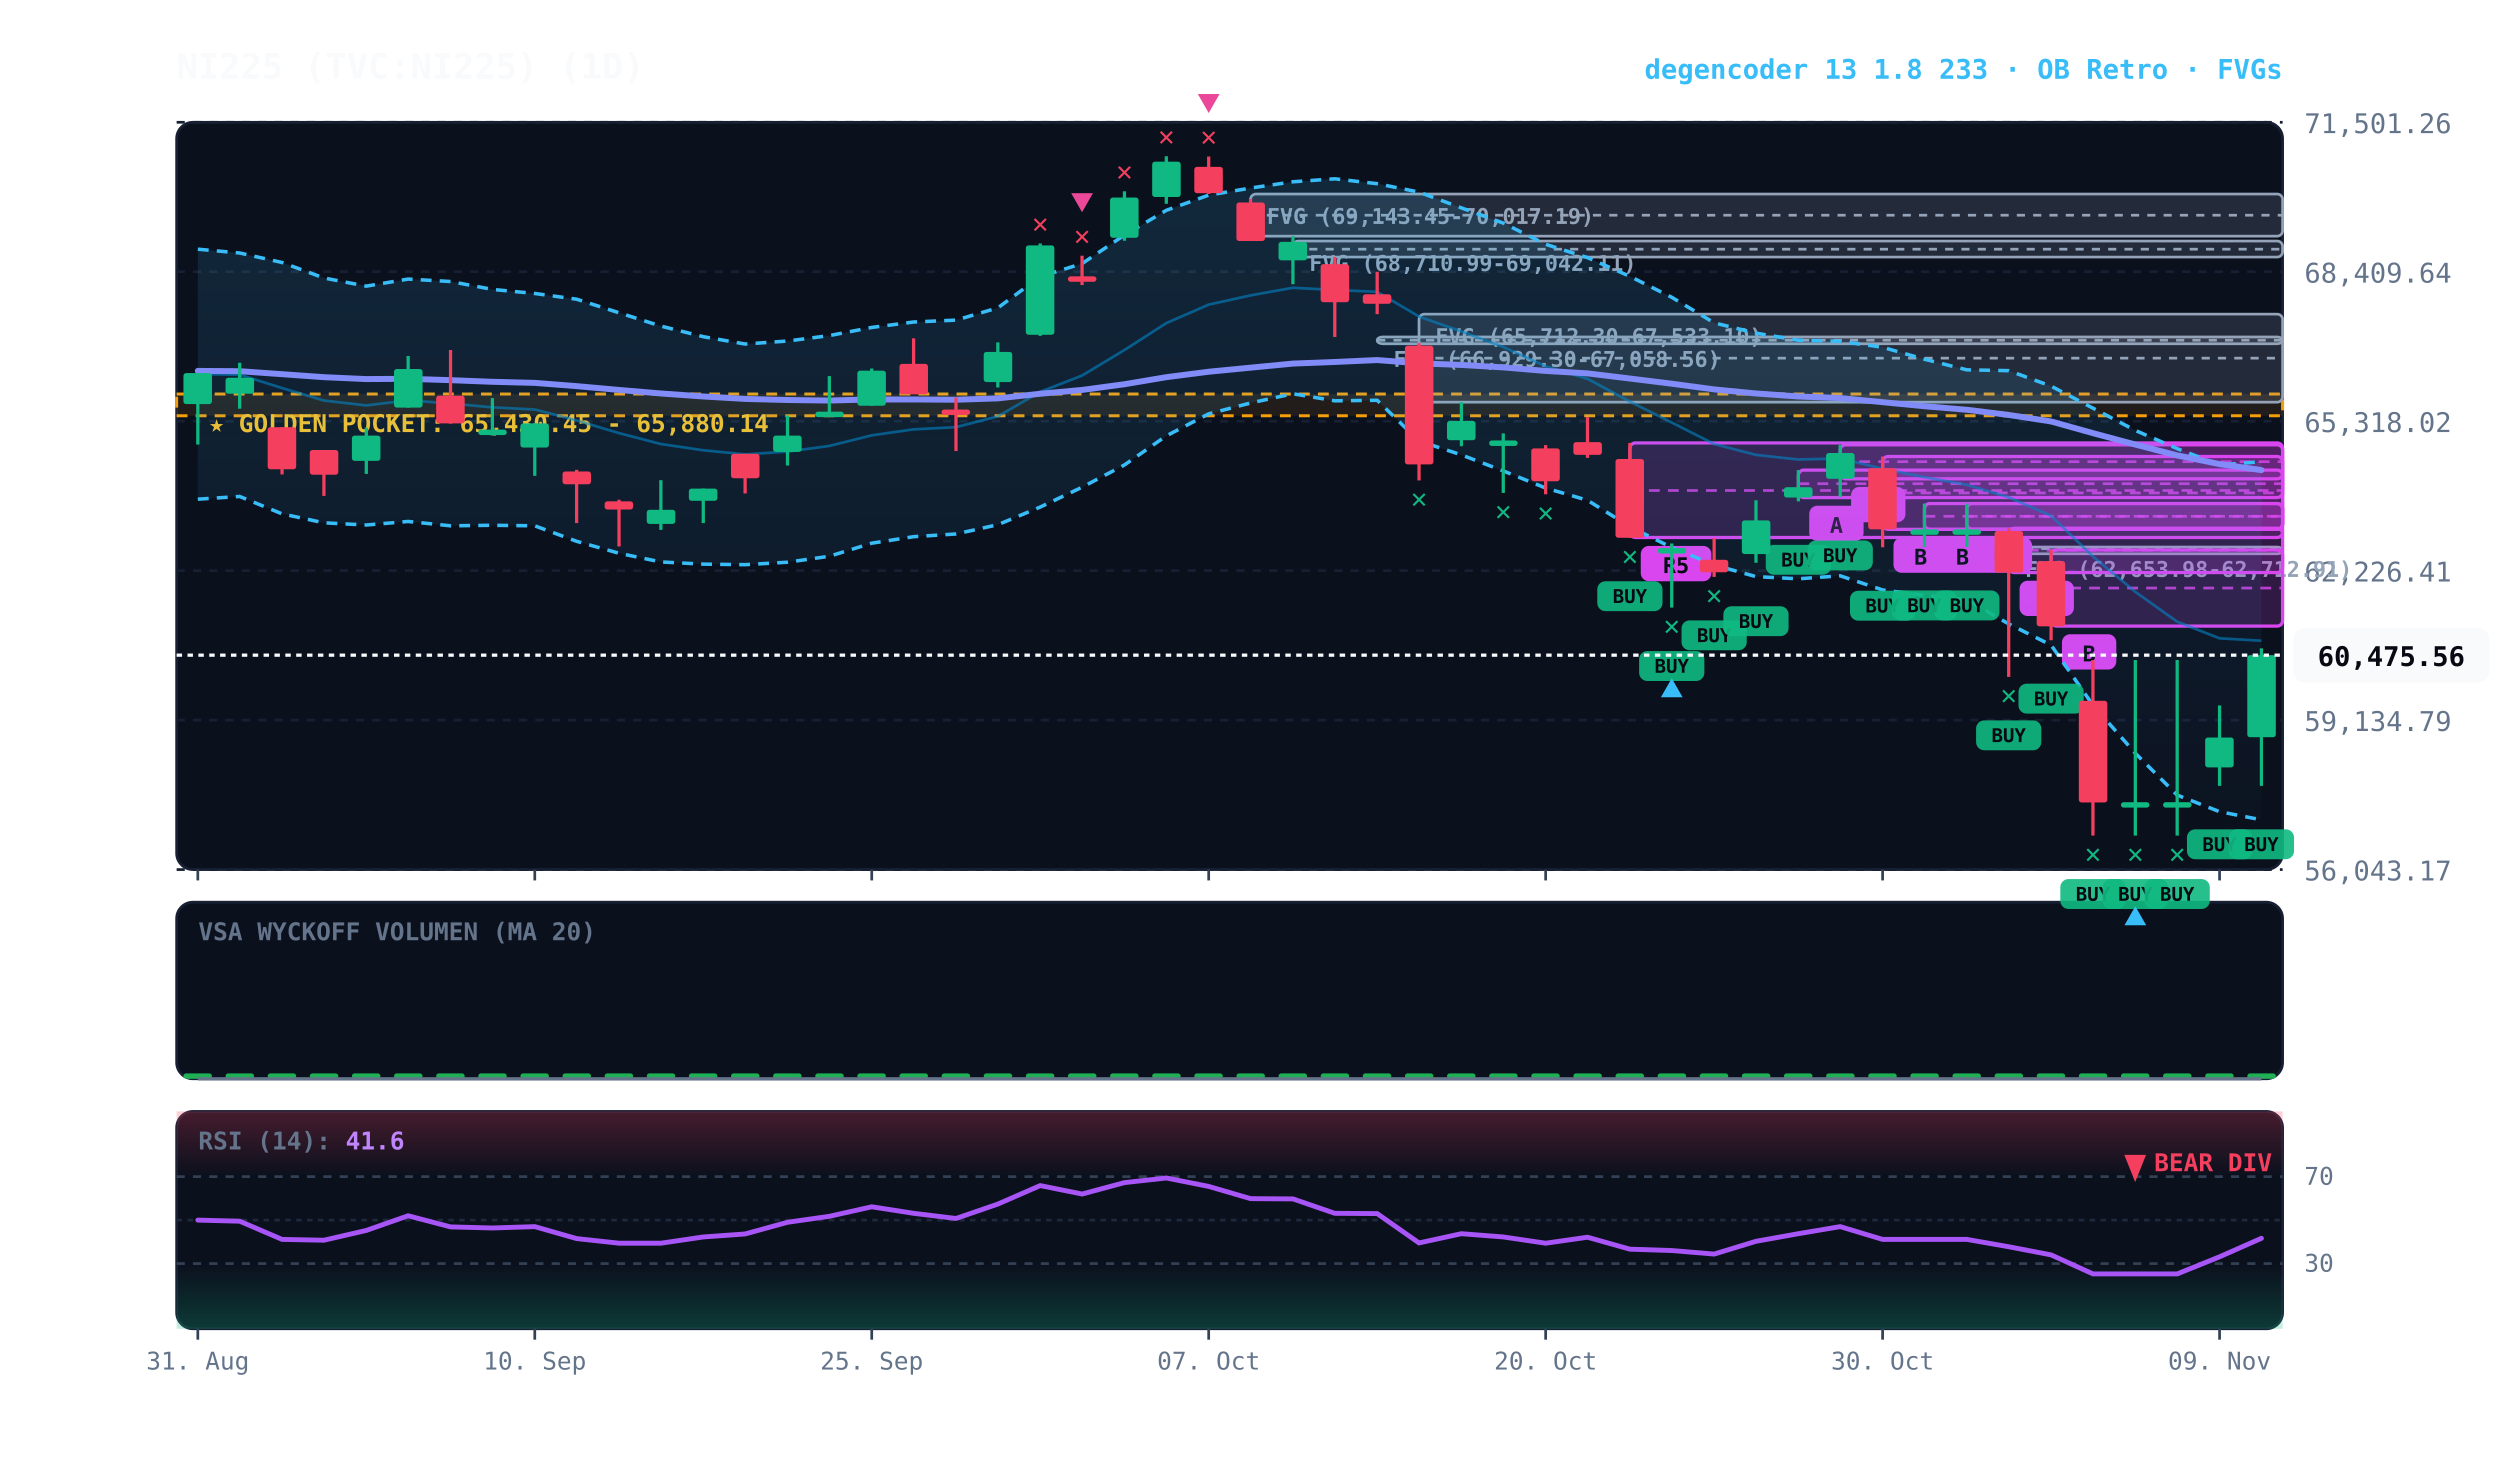
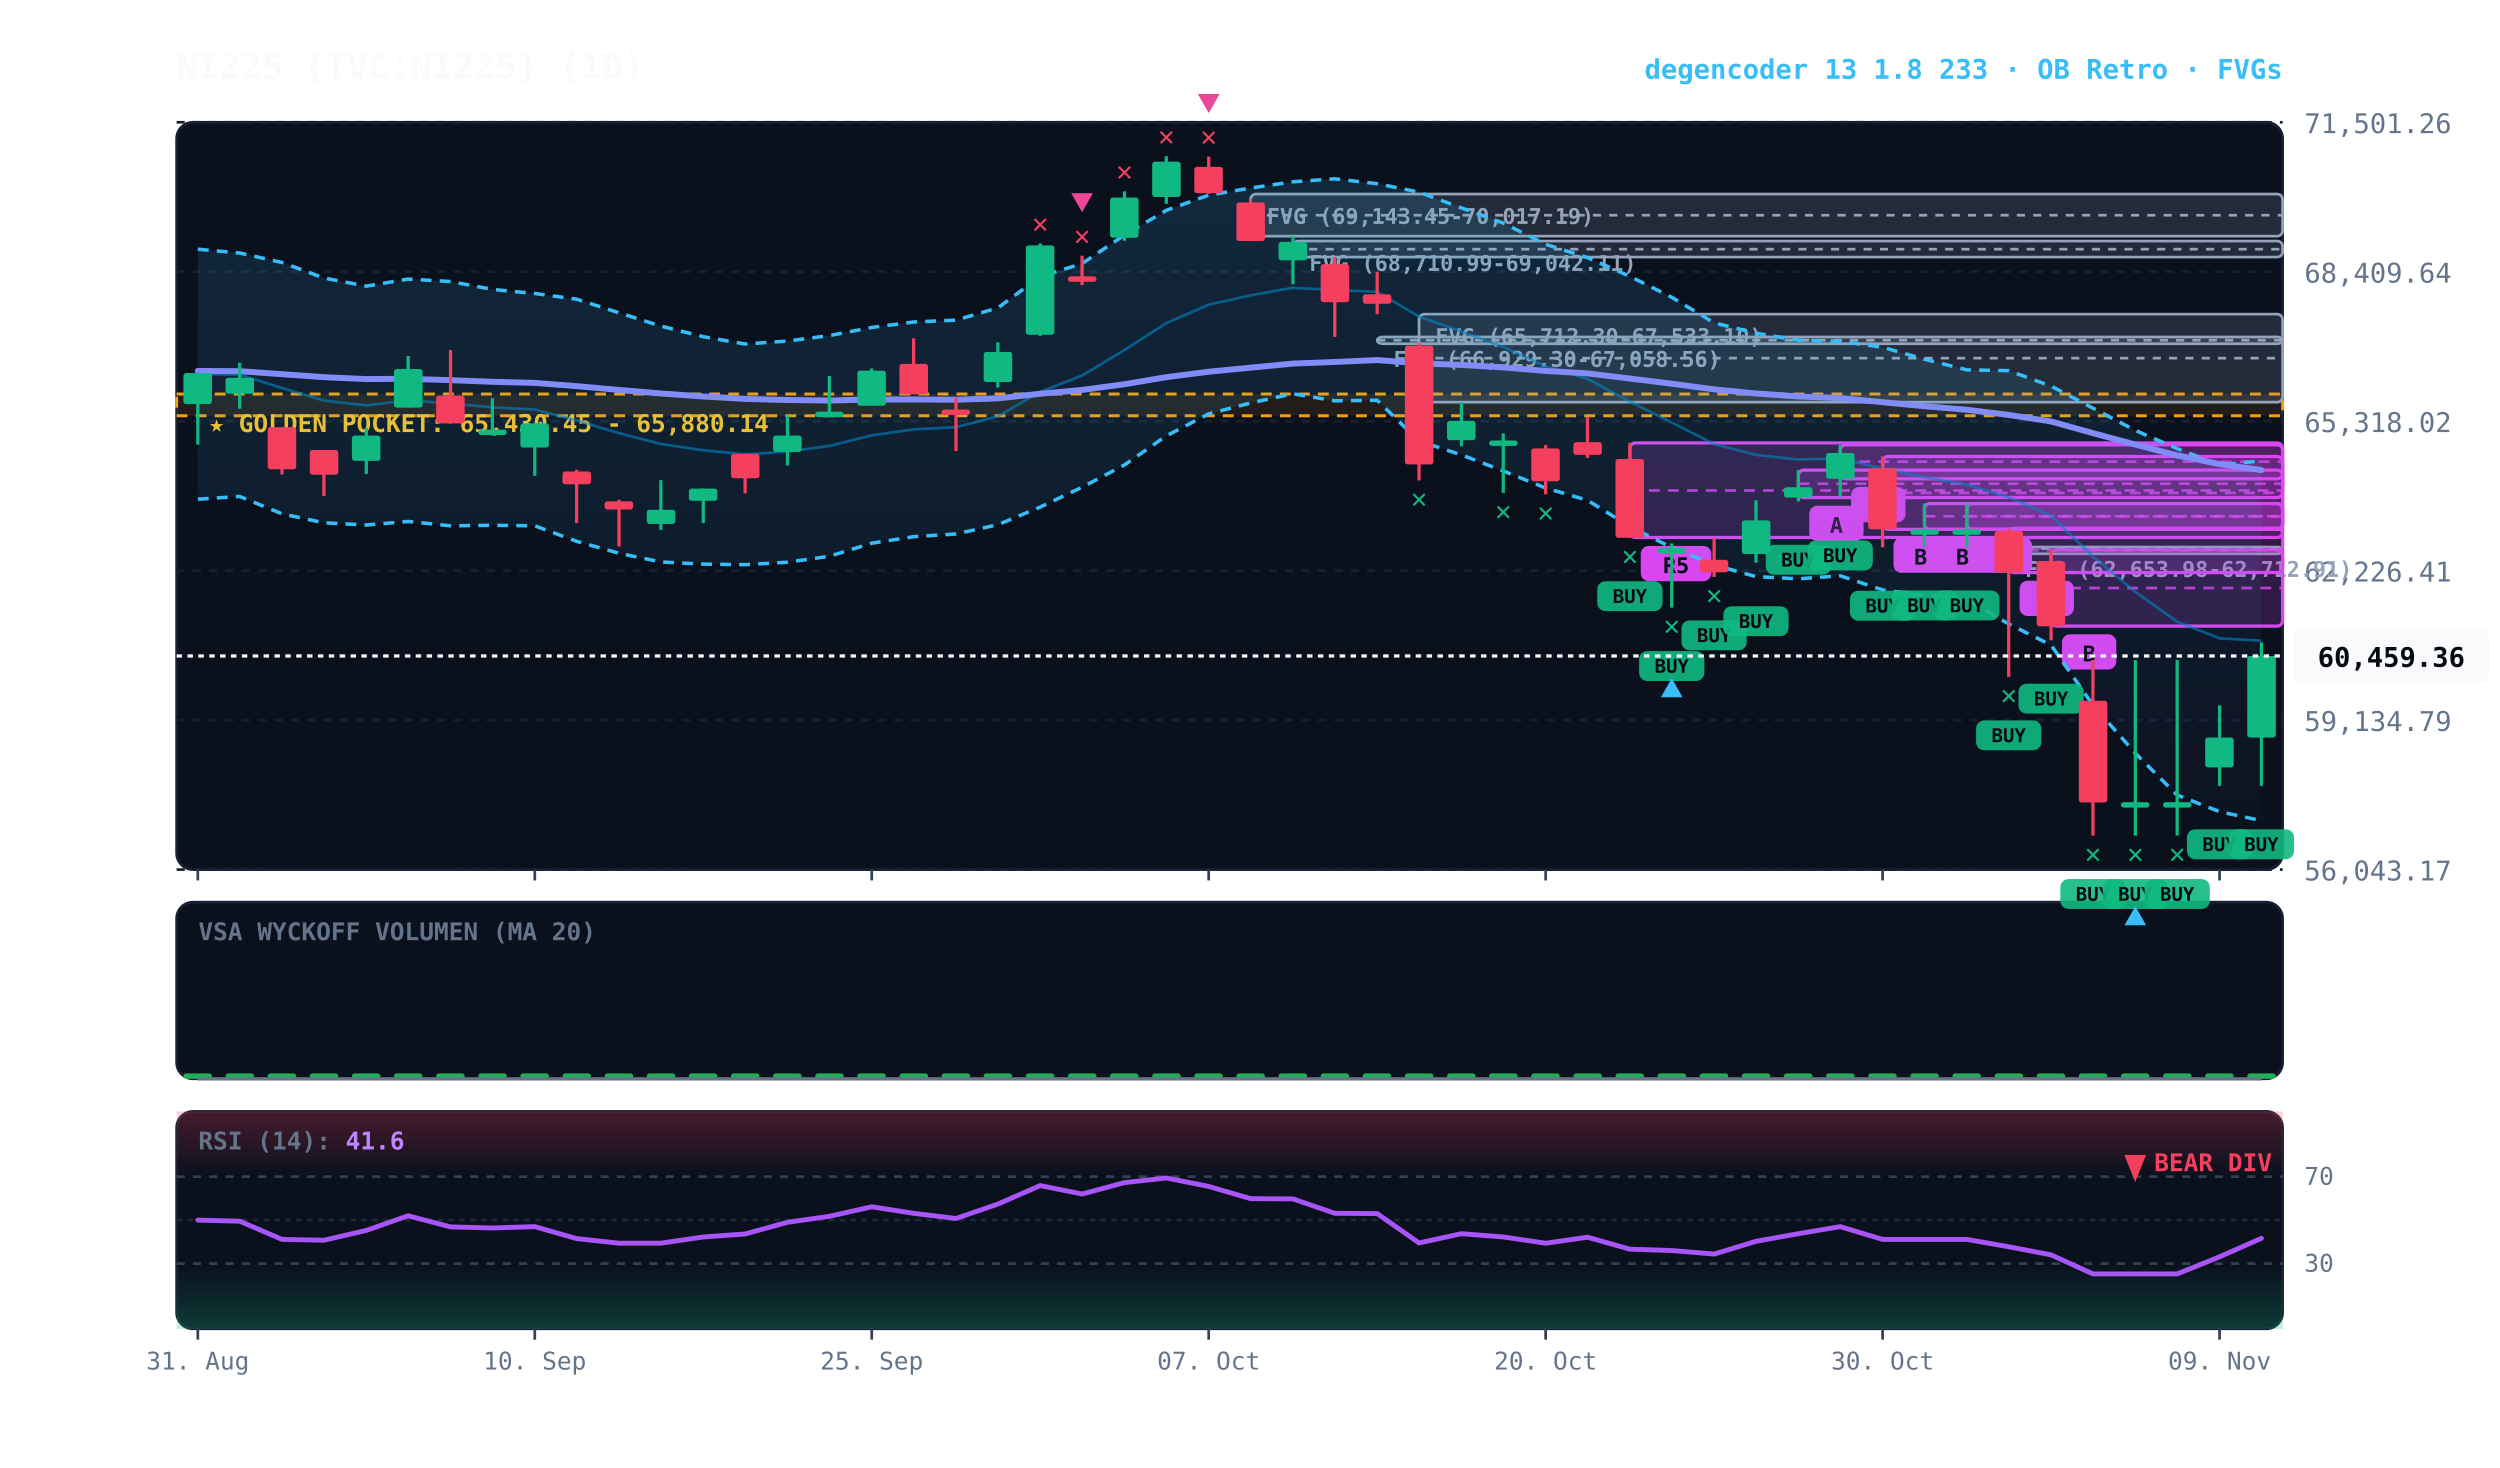
<svg xmlns="http://www.w3.org/2000/svg" viewBox="0 0 920 540" width="100%" height="100%" style="background:#070a13; font-family:'JetBrains Mono', monospace;">
  <defs>
    <linearGradient id="cloud-grad" x1="0%" y1="0%" x2="0%" y2="100%">
      <stop offset="0%" stop-color="#38bdf8" stop-opacity="0.14" />
      <stop offset="100%" stop-color="#38bdf8" stop-opacity="0.02" />
    </linearGradient>
    <linearGradient id="rsi-overbought" x1="0%" y1="0%" x2="0%" y2="100%">
      <stop offset="0%" stop-color="#f43f5e" stop-opacity="0.25" />
      <stop offset="100%" stop-color="#f43f5e" stop-opacity="0.0" />
    </linearGradient>
    <linearGradient id="rsi-oversold" x1="0%" y1="0%" x2="0%" y2="100%">
      <stop offset="0%" stop-color="#10b981" stop-opacity="0.0" />
      <stop offset="100%" stop-color="#10b981" stop-opacity="0.25" />
    </linearGradient>
  </defs>
  <rect x="65" y="45" width="775" height="275" fill="#0b101d" rx="6" stroke="#172033" stroke-width="1" />
  <rect x="65" y="332" width="775" height="65" fill="#0b101d" rx="6" stroke="#172033" stroke-width="1" />
  <rect x="65" y="409" width="775" height="80" fill="#0b101d" rx="6" stroke="#172033" stroke-width="1" />
  <line x1="65" y1="320.0" x2="840" y2="320.0" stroke="#172033" stroke-dasharray="3,3" stroke-width="1" />
  <text x="848" y="324.0" fill="#64748b" font-size="10" text-anchor="start">56,043.17</text>
  <line x1="65" y1="265.0" x2="840" y2="265.0" stroke="#172033" stroke-dasharray="3,3" stroke-width="1" />
  <text x="848" y="269.0" fill="#64748b" font-size="10" text-anchor="start">59,134.79</text>
  <line x1="65" y1="210.0" x2="840" y2="210.0" stroke="#172033" stroke-dasharray="3,3" stroke-width="1" />
  <text x="848" y="214.0" fill="#64748b" font-size="10" text-anchor="start">62,226.41</text>
  <line x1="65" y1="155.0" x2="840" y2="155.0" stroke="#172033" stroke-dasharray="3,3" stroke-width="1" />
  <text x="848" y="159.0" fill="#64748b" font-size="10" text-anchor="start">65,318.02</text>
  <line x1="65" y1="100.0" x2="840" y2="100.0" stroke="#172033" stroke-dasharray="3,3" stroke-width="1" />
  <text x="848" y="104.0" fill="#64748b" font-size="10" text-anchor="start">68,409.64</text>
  <line x1="65" y1="45.0" x2="840" y2="45.0" stroke="#172033" stroke-dasharray="3,3" stroke-width="1" />
  <text x="848" y="49.0" fill="#64748b" font-size="10" text-anchor="start">71,501.26</text>
  <rect x="65" y="145.0" width="775" height="8.0" fill="rgba(245, 158, 11, 0.10)" stroke="#f59e0b" stroke-dasharray="4,3" stroke-width="1.1" />
  <text x="77" y="159.0" fill="#fbbf24" font-size="9" font-weight="bold">★ GOLDEN POCKET: 65,430.45 - 65,880.14</text>
  <rect x="739.2" y="201.3" width="100.8" height="2.5" fill="rgba(148, 163, 184, 0.18)" stroke="#94a3b8" stroke-width="1" rx="2" />
  <line x1="739.2" y1="201.9" x2="840" y2="201.9" stroke="#94a3b8" stroke-dasharray="3,3" stroke-width="1" />
  <text x="745.2" y="212.3" fill="#94a3b8" font-size="8" font-weight="bold">FVG (62,653.98-62,712.91)</text>
  <rect x="522.2" y="115.6" width="317.8" height="32.4" fill="rgba(148, 163, 184, 0.18)" stroke="#94a3b8" stroke-width="1" rx="2" />
  <line x1="522.2" y1="131.8" x2="840" y2="131.8" stroke="#94a3b8" stroke-dasharray="3,3" stroke-width="1" />
  <text x="528.2" y="126.6" fill="#94a3b8" font-size="8" font-weight="bold">FVG (65,712.30-67,533.10)</text>
  <rect x="506.8" y="124.0" width="333.2" height="2.5" fill="rgba(148, 163, 184, 0.18)" stroke="#94a3b8" stroke-width="1" rx="2" />
  <line x1="506.8" y1="125.2" x2="840" y2="125.2" stroke="#94a3b8" stroke-dasharray="3,3" stroke-width="1" />
  <text x="512.8" y="135.0" fill="#94a3b8" font-size="8" font-weight="bold">FVG (66,929.30-67,058.56)</text>
  <rect x="475.8" y="88.7" width="364.2" height="5.9" fill="rgba(148, 163, 184, 0.18)" stroke="#94a3b8" stroke-width="1" rx="2" />
  <line x1="475.8" y1="91.7" x2="840" y2="91.7" stroke="#94a3b8" stroke-dasharray="3,3" stroke-width="1" />
  <text x="481.8" y="99.7" fill="#94a3b8" font-size="8" font-weight="bold">FVG (68,710.99-69,042.11)</text>
  <rect x="460.2" y="71.4" width="379.8" height="15.5" fill="rgba(148, 163, 184, 0.18)" stroke="#94a3b8" stroke-width="1" rx="2" />
  <line x1="460.2" y1="79.2" x2="840" y2="79.2" stroke="#94a3b8" stroke-dasharray="3,3" stroke-width="1" />
  <text x="466.2" y="82.4" fill="#94a3b8" font-size="8" font-weight="bold">FVG (69,143.45-70,017.19)</text>
  <rect x="754.8" y="202.4" width="85.2" height="28.0" fill="rgba(217, 70, 239, 0.18)" stroke="#d946ef" stroke-width="1.2" rx="2" />
  <line x1="754.8" y1="216.4" x2="840" y2="216.4" stroke="#d946ef" stroke-dasharray="4,3" stroke-width="1.0" opacity="0.8" />
  <rect x="758.8" y="233.4" width="20" height="13" fill="#d946ef" rx="3" />
  <text x="768.8" y="243.4" fill="#070a13" font-size="8" font-weight="bold" text-anchor="middle">B</text>
  <rect x="739.2" y="194.4" width="100.8" height="16.3" fill="rgba(217, 70, 239, 0.18)" stroke="#d946ef" stroke-width="1.2" rx="2" />
  <line x1="739.2" y1="202.5" x2="840" y2="202.5" stroke="#d946ef" stroke-dasharray="4,3" stroke-width="1.0" opacity="0.8" />
  <rect x="743.2" y="213.7" width="20" height="13" fill="#d946ef" rx="3" />
  <text x="753.2" y="223.7" fill="#070a13" font-size="8" font-weight="bold" text-anchor="middle">B</text>
  <rect x="723.8" y="185.3" width="116.2" height="9.5" fill="rgba(217, 70, 239, 0.18)" stroke="#d946ef" stroke-width="1.2" rx="2" />
  <line x1="723.8" y1="190.0" x2="840" y2="190.0" stroke="#d946ef" stroke-dasharray="4,3" stroke-width="1.0" opacity="0.8" />
  <rect x="727.8" y="197.8" width="20" height="13" fill="#d946ef" rx="3" />
  <text x="737.8" y="207.8" fill="#070a13" font-size="8" font-weight="bold" text-anchor="middle">B</text>
  <rect x="708.2" y="185.3" width="131.8" height="9.5" fill="rgba(217, 70, 239, 0.18)" stroke="#d946ef" stroke-width="1.2" rx="2" />
  <line x1="708.2" y1="190.0" x2="840" y2="190.0" stroke="#d946ef" stroke-dasharray="4,3" stroke-width="1.0" opacity="0.8" />
  <rect x="712.2" y="197.8" width="20" height="13" fill="#d946ef" rx="3" />
  <text x="722.2" y="207.8" fill="#070a13" font-size="8" font-weight="bold" text-anchor="middle">B</text>
  <rect x="692.8" y="168.0" width="147.2" height="26.8" fill="rgba(217, 70, 239, 0.18)" stroke="#d946ef" stroke-width="1.2" rx="2" />
  <line x1="692.8" y1="181.4" x2="840" y2="181.4" stroke="#d946ef" stroke-dasharray="4,3" stroke-width="1.0" opacity="0.8" />
  <rect x="696.8" y="197.8" width="20" height="13" fill="#d946ef" rx="3" />
  <text x="706.8" y="207.8" fill="#070a13" font-size="8" font-weight="bold" text-anchor="middle">B</text>
  <rect x="677.2" y="163.7" width="162.8" height="12.5" fill="rgba(217, 70, 239, 0.18)" stroke="#d946ef" stroke-width="1.2" rx="2" />
  <line x1="677.2" y1="169.9" x2="840" y2="169.9" stroke="#d946ef" stroke-dasharray="4,3" stroke-width="1.0" opacity="0.8" />
  <rect x="681.2" y="179.2" width="20" height="13" fill="#d946ef" rx="3" />
  <text x="691.2" y="189.2" fill="#070a13" font-size="8" font-weight="bold" text-anchor="middle">A</text>
  <rect x="661.8" y="173.0" width="178.2" height="10.1" fill="rgba(217, 70, 239, 0.18)" stroke="#d946ef" stroke-width="1.2" rx="2" />
  <line x1="661.8" y1="178.0" x2="840" y2="178.0" stroke="#d946ef" stroke-dasharray="4,3" stroke-width="1.0" opacity="0.8" />
  <rect x="665.8" y="186.1" width="20" height="13" fill="#d946ef" rx="3" />
  <text x="675.8" y="196.1" fill="#070a13" font-size="8" font-weight="bold" text-anchor="middle">A</text>
  <rect x="599.8" y="163.0" width="240.2" height="34.8" fill="rgba(217, 70, 239, 0.18)" stroke="#d946ef" stroke-width="1.2" rx="2" />
  <line x1="599.8" y1="180.5" x2="840" y2="180.5" stroke="#d946ef" stroke-dasharray="4,3" stroke-width="1.0" opacity="0.8" />
  <rect x="603.8" y="200.9" width="26" height="13" fill="#d946ef" rx="3" />
  <text x="616.8" y="210.9" fill="#070a13" font-size="8" font-weight="bold" text-anchor="middle">R5</text>
-   <polygon points="72.8,91.7 88.2,93.1 103.8,96.6 119.2,102.3 134.8,105.3 150.2,102.7 165.8,103.6 181.2,106.5 196.8,108.0 212.2,110.1 227.8,115.1 243.2,120.0 258.8,123.9 274.2,126.6 289.8,125.5 305.2,123.5 320.8,120.5 336.2,118.5 351.8,117.8 367.2,113.3 382.8,101.8 398.2,97.0 413.8,86.5 429.2,77.4 444.8,71.8 460.2,69.2 475.8,66.9 491.2,65.8 506.8,67.6 522.2,70.7 537.8,76.5 553.2,82.1 568.8,89.9 584.2,94.8 599.8,101.7 615.2,109.4 630.8,118.8 646.2,122.6 661.8,125.2 677.2,125.6 692.8,127.8 708.2,132.2 723.8,136.1 739.2,136.4 754.8,142.1 770.2,150.2 785.8,158.4 801.2,165.1 816.8,171.1 832.2,169.9 832.2,301.7 816.8,298.7 801.2,292.6 785.8,277.2 770.2,259.5 754.8,237.4 739.2,229.6 723.8,220.7 708.2,219.1 692.8,217.1 677.2,211.9 661.8,213.0 646.2,212.2 630.8,207.9 615.2,201.5 599.8,193.8 584.2,184.1 568.8,179.6 553.2,173.3 537.8,167.4 522.2,162.3 506.8,147.3 491.2,147.5 475.8,144.9 460.2,148.3 444.8,152.3 429.2,160.4 413.8,171.1 398.2,179.3 382.8,186.6 367.2,193.1 351.8,196.5 336.2,197.5 320.8,199.9 305.2,204.7 289.8,206.9 274.2,207.8 258.8,207.6 243.2,206.8 227.8,203.6 212.2,199.2 196.8,193.5 181.2,193.3 165.8,193.5 150.2,191.9 134.8,193.2 119.2,192.4 103.8,189.1 88.2,182.7 72.8,183.7" fill="url(#cloud-grad)" />
-   <polyline points="72.8,91.7 88.2,93.1 103.8,96.6 119.2,102.3 134.8,105.3 150.2,102.7 165.8,103.6 181.2,106.5 196.8,108.0 212.2,110.1 227.8,115.1 243.2,120.0 258.8,123.9 274.2,126.6 289.8,125.5 305.2,123.5 320.8,120.5 336.2,118.5 351.8,117.8 367.2,113.3 382.8,101.8 398.2,97.0 413.8,86.5 429.2,77.4 444.8,71.8 460.2,69.2 475.8,66.9 491.2,65.8 506.8,67.6 522.2,70.7 537.8,76.5 553.2,82.1 568.8,89.9 584.2,94.8 599.8,101.7 615.2,109.4 630.8,118.8 646.2,122.6 661.8,125.2 677.2,125.6 692.8,127.8 708.2,132.2 723.8,136.1 739.2,136.4 754.8,142.1 770.2,150.2 785.8,158.4 801.2,165.1 816.8,171.1 832.2,169.9" fill="none" stroke="#38bdf8" stroke-width="1.3" stroke-dasharray="4,3" />
-   <polyline points="72.8,183.7 88.2,182.7 103.8,189.1 119.2,192.4 134.8,193.2 150.2,191.9 165.8,193.5 181.2,193.3 196.8,193.5 212.2,199.2 227.8,203.6 243.2,206.8 258.8,207.6 274.2,207.8 289.8,206.9 305.2,204.7 320.8,199.9 336.2,197.5 351.8,196.5 367.2,193.1 382.8,186.6 398.2,179.3 413.8,171.1 429.2,160.4 444.8,152.3 460.2,148.3 475.8,144.9 491.2,147.5 506.8,147.3 522.2,162.3 537.8,167.4 553.2,173.3 568.8,179.6 584.2,184.1 599.8,193.8 615.2,201.5 630.8,207.9 646.2,212.2 661.8,213.0 677.2,211.9 692.8,217.1 708.2,219.1 723.8,220.7 739.2,229.6 754.8,237.4 770.2,259.5 785.8,277.2 801.2,292.6 816.8,298.7 832.2,301.7" fill="none" stroke="#38bdf8" stroke-width="1.3" stroke-dasharray="4,3" />
+   <polygon points="72.8,91.7 88.2,93.1 103.8,96.6 119.2,102.3 134.8,105.3 150.2,102.7 165.8,103.6 181.2,106.5 196.8,108.0 212.2,110.1 227.8,115.1 243.2,120.0 258.8,123.9 274.2,126.6 289.8,125.5 305.2,123.5 320.8,120.5 336.2,118.5 351.8,117.8 367.2,113.3 382.8,101.8 398.2,97.0 413.8,86.5 429.2,77.4 444.8,71.8 460.2,69.2 475.8,66.9 491.2,65.8 506.8,67.6 522.2,70.7 537.8,76.5 553.2,82.1 568.8,89.9 584.2,94.8 599.8,101.7 615.2,109.4 630.8,118.8 646.2,122.6 661.8,125.2 677.2,125.6 692.8,127.8 708.2,132.2 723.8,136.1 739.2,136.4 754.8,142.1 770.2,150.2 785.8,158.4 801.2,165.1 816.8,171.1 832.2,169.6 832.2,302.0 816.8,298.7 801.2,292.6 785.8,277.2 770.2,259.5 754.8,237.4 739.2,229.6 723.8,220.7 708.2,219.1 692.8,217.1 677.2,211.9 661.8,213.0 646.2,212.2 630.8,207.9 615.2,201.5 599.8,193.8 584.2,184.1 568.8,179.6 553.2,173.3 537.8,167.4 522.2,162.3 506.8,147.3 491.2,147.5 475.8,144.9 460.2,148.3 444.8,152.3 429.2,160.4 413.8,171.1 398.2,179.3 382.8,186.6 367.2,193.1 351.8,196.5 336.2,197.5 320.8,199.9 305.2,204.7 289.8,206.9 274.2,207.8 258.8,207.6 243.2,206.8 227.8,203.6 212.2,199.2 196.8,193.5 181.2,193.3 165.8,193.5 150.2,191.9 134.8,193.2 119.2,192.4 103.8,189.1 88.2,182.7 72.8,183.7" fill="url(#cloud-grad)" />
+   <polyline points="72.8,91.7 88.2,93.1 103.8,96.6 119.2,102.3 134.8,105.3 150.2,102.7 165.8,103.6 181.2,106.5 196.8,108.0 212.2,110.1 227.8,115.1 243.2,120.0 258.8,123.9 274.2,126.6 289.8,125.5 305.2,123.5 320.8,120.5 336.2,118.5 351.8,117.8 367.2,113.3 382.8,101.8 398.2,97.0 413.8,86.5 429.2,77.4 444.8,71.8 460.2,69.2 475.8,66.9 491.2,65.8 506.8,67.6 522.2,70.7 537.8,76.5 553.2,82.1 568.8,89.9 584.2,94.8 599.8,101.7 615.2,109.4 630.8,118.8 646.2,122.6 661.8,125.2 677.2,125.6 692.8,127.8 708.2,132.2 723.8,136.1 739.2,136.4 754.8,142.1 770.2,150.2 785.8,158.4 801.2,165.1 816.8,171.1 832.2,169.6" fill="none" stroke="#38bdf8" stroke-width="1.3" stroke-dasharray="4,3" />
+   <polyline points="72.8,183.7 88.2,182.7 103.8,189.1 119.2,192.4 134.8,193.2 150.2,191.9 165.8,193.5 181.2,193.3 196.8,193.5 212.2,199.2 227.8,203.6 243.2,206.8 258.8,207.6 274.2,207.8 289.8,206.9 305.2,204.7 320.8,199.9 336.2,197.5 351.8,196.5 367.2,193.1 382.8,186.6 398.2,179.3 413.8,171.1 429.2,160.4 444.8,152.3 460.2,148.3 475.8,144.9 491.2,147.5 506.8,147.3 522.2,162.3 537.8,167.4 553.2,173.3 568.8,179.6 584.2,184.1 599.8,193.8 615.2,201.5 630.8,207.9 646.2,212.2 661.8,213.0 677.2,211.9 692.8,217.1 708.2,219.1 723.8,220.7 739.2,229.6 754.8,237.4 770.2,259.5 785.8,277.2 801.2,292.6 816.8,298.7 832.2,302.0" fill="none" stroke="#38bdf8" stroke-width="1.3" stroke-dasharray="4,3" />
  <polyline points="72.8,137.7 88.2,137.9 103.8,142.8 119.2,147.4 134.8,149.2 150.2,147.3 165.8,148.5 181.2,149.9 196.8,150.7 212.2,154.7 227.8,159.4 243.2,163.4 258.8,165.7 274.2,167.2 289.8,166.2 305.2,164.1 320.8,160.2 336.2,158.0 351.8,157.2 367.2,153.2 382.8,144.2 398.2,138.2 413.8,128.8 429.2,118.9 444.8,112.1 460.2,108.7 475.8,105.9 491.2,106.7 506.8,107.4 522.2,116.5 537.8,122.0 553.2,127.7 568.8,134.8 584.2,139.4 599.8,147.8 615.2,155.5 630.8,163.4 646.2,167.4 661.8,169.1 677.2,168.7 692.8,172.5 708.2,175.6 723.8,178.4 739.2,183.0 754.8,189.8 770.2,204.8 785.8,217.8 801.2,228.8 816.8,234.9 832.2,235.8" fill="none" stroke="#0284c7" stroke-width="1.0" stroke-opacity="0.6" />
  <polyline points="72.8,136.5 88.2,136.6 103.8,137.7 119.2,138.8 134.8,139.5 150.2,139.4 165.8,139.9 181.2,140.5 196.8,140.9 212.2,142.1 227.8,143.5 243.2,144.8 258.8,145.9 274.2,146.8 289.8,147.2 305.2,147.4 320.8,147.0 336.2,147.0 351.8,147.1 367.2,146.6 382.8,144.9 398.2,143.5 413.8,141.4 429.2,138.8 444.8,136.8 460.2,135.3 475.8,133.8 491.2,133.2 506.8,132.5 522.2,133.7 537.8,134.3 553.2,135.2 568.8,136.5 584.2,137.4 599.8,139.3 615.2,141.2 630.8,143.3 646.2,144.8 661.8,145.9 677.2,146.5 692.8,148.0 708.2,149.5 723.8,150.8 739.2,152.7 754.8,155.1 770.2,159.4 785.8,163.6 801.2,167.6 816.8,170.8 832.2,173.0" fill="none" stroke="#818cf8" stroke-width="2.2" stroke-linecap="round" />
  <line x1="72.8" y1="137.3" x2="72.8" y2="163.6" stroke="#10b981" stroke-width="1.2" />
  <rect x="67.5" y="137.3" width="10.5" height="11.4" fill="#10b981" rx="1" />
  <line x1="88.2" y1="133.5" x2="88.2" y2="150.4" stroke="#10b981" stroke-width="1.2" />
  <rect x="83.0" y="139.0" width="10.5" height="5.9" fill="#10b981" rx="1" />
  <line x1="103.8" y1="157.2" x2="103.8" y2="174.6" stroke="#f43f5e" stroke-width="1.2" />
  <rect x="98.5" y="157.2" width="10.5" height="15.5" fill="#f43f5e" rx="1" />
  <line x1="119.2" y1="165.6" x2="119.2" y2="182.5" stroke="#f43f5e" stroke-width="1.2" />
  <rect x="114.0" y="165.6" width="10.5" height="9.1" fill="#f43f5e" rx="1" />
  <line x1="134.8" y1="157.4" x2="134.8" y2="174.4" stroke="#10b981" stroke-width="1.2" />
  <rect x="129.5" y="160.3" width="10.5" height="9.3" fill="#10b981" rx="1" />
  <line x1="150.2" y1="131.0" x2="150.2" y2="150.0" stroke="#10b981" stroke-width="1.2" />
  <rect x="145.0" y="135.8" width="10.5" height="14.2" fill="#10b981" rx="1" />
  <line x1="165.8" y1="128.8" x2="165.8" y2="155.9" stroke="#f43f5e" stroke-width="1.2" />
  <rect x="160.5" y="145.6" width="10.5" height="10.2" fill="#f43f5e" rx="1" />
  <line x1="181.2" y1="146.5" x2="181.2" y2="160.3" stroke="#10b981" stroke-width="1.2" />
  <rect x="176.0" y="158.1" width="10.5" height="2.0" fill="#10b981" rx="1" />
  <line x1="196.8" y1="155.8" x2="196.8" y2="175.1" stroke="#10b981" stroke-width="1.2" />
  <rect x="191.5" y="155.8" width="10.5" height="8.9" fill="#10b981" rx="1" />
  <line x1="212.2" y1="172.9" x2="212.2" y2="192.5" stroke="#f43f5e" stroke-width="1.2" />
  <rect x="207.0" y="173.5" width="10.5" height="4.7" fill="#f43f5e" rx="1" />
  <line x1="227.8" y1="183.9" x2="227.8" y2="201.1" stroke="#f43f5e" stroke-width="1.2" />
  <rect x="222.5" y="184.5" width="10.5" height="3.0" fill="#f43f5e" rx="1" />
  <line x1="243.2" y1="176.7" x2="243.2" y2="195.0" stroke="#10b981" stroke-width="1.2" />
  <rect x="238.0" y="187.6" width="10.5" height="5.2" fill="#10b981" rx="1" />
  <line x1="258.8" y1="179.8" x2="258.8" y2="192.5" stroke="#10b981" stroke-width="1.2" />
  <rect x="253.5" y="179.8" width="10.5" height="4.5" fill="#10b981" rx="1" />
  <line x1="274.2" y1="167.0" x2="274.2" y2="181.6" stroke="#f43f5e" stroke-width="1.2" />
  <rect x="269.0" y="167.0" width="10.5" height="9.0" fill="#f43f5e" rx="1" />
  <line x1="289.8" y1="152.9" x2="289.8" y2="171.3" stroke="#10b981" stroke-width="1.2" />
  <rect x="284.5" y="160.3" width="10.5" height="6.0" fill="#10b981" rx="1" />
  <line x1="305.2" y1="138.4" x2="305.2" y2="153.4" stroke="#10b981" stroke-width="1.2" />
  <rect x="300.0" y="151.5" width="10.5" height="2.0" fill="#10b981" rx="1" />
  <line x1="320.8" y1="135.6" x2="320.8" y2="149.3" stroke="#10b981" stroke-width="1.2" />
  <rect x="315.5" y="136.4" width="10.5" height="12.9" fill="#10b981" rx="1" />
  <line x1="336.2" y1="124.5" x2="336.2" y2="145.0" stroke="#f43f5e" stroke-width="1.2" />
  <rect x="331.0" y="133.9" width="10.5" height="11.2" fill="#f43f5e" rx="1" />
  <line x1="351.8" y1="146.3" x2="351.8" y2="166.0" stroke="#f43f5e" stroke-width="1.2" />
  <rect x="346.5" y="150.7" width="10.5" height="2.0" fill="#f43f5e" rx="1" />
  <line x1="367.2" y1="126.0" x2="367.2" y2="142.6" stroke="#10b981" stroke-width="1.2" />
  <rect x="362.0" y="129.5" width="10.5" height="11.1" fill="#10b981" rx="1" />
  <line x1="382.8" y1="89.6" x2="382.8" y2="123.6" stroke="#10b981" stroke-width="1.2" />
  <rect x="377.5" y="90.3" width="10.5" height="32.9" fill="#10b981" rx="1" />
  <text x="382.8" y="85.6" fill="#f43f5e" font-size="10" font-weight="bold" text-anchor="middle">✕</text>
  <line x1="398.2" y1="94.1" x2="398.2" y2="104.9" stroke="#f43f5e" stroke-width="1.2" />
  <rect x="393.0" y="101.7" width="10.5" height="2.0" fill="#f43f5e" rx="1" />
  <text x="398.2" y="90.1" fill="#f43f5e" font-size="10" font-weight="bold" text-anchor="middle">✕</text>
  <polygon points="398.2,78.1 394.2,71.1 402.2,71.1" fill="#ec4899" />
  <line x1="413.8" y1="70.4" x2="413.8" y2="88.6" stroke="#10b981" stroke-width="1.2" />
  <rect x="408.5" y="72.7" width="10.5" height="14.8" fill="#10b981" rx="1" />
  <text x="413.8" y="66.4" fill="#f43f5e" font-size="10" font-weight="bold" text-anchor="middle">✕</text>
  <line x1="429.2" y1="57.5" x2="429.2" y2="75.0" stroke="#10b981" stroke-width="1.2" />
  <rect x="424.0" y="59.5" width="10.5" height="13.0" fill="#10b981" rx="1" />
  <text x="429.2" y="53.5" fill="#f43f5e" font-size="10" font-weight="bold" text-anchor="middle">✕</text>
  <line x1="444.8" y1="57.6" x2="444.8" y2="71.4" stroke="#f43f5e" stroke-width="1.2" />
  <rect x="439.5" y="61.4" width="10.5" height="9.7" fill="#f43f5e" rx="1" />
  <text x="444.8" y="53.6" fill="#f43f5e" font-size="10" font-weight="bold" text-anchor="middle">✕</text>
  <polygon points="444.8,41.6 440.8,34.6 448.8,34.6" fill="#ec4899" />
  <line x1="460.2" y1="73.2" x2="460.2" y2="88.7" stroke="#f43f5e" stroke-width="1.2" />
  <rect x="455.0" y="74.5" width="10.5" height="14.2" fill="#f43f5e" rx="1" />
  <line x1="475.8" y1="86.9" x2="475.8" y2="104.6" stroke="#10b981" stroke-width="1.2" />
  <rect x="470.5" y="89.0" width="10.5" height="6.8" fill="#10b981" rx="1" />
  <line x1="491.2" y1="94.6" x2="491.2" y2="124.0" stroke="#f43f5e" stroke-width="1.2" />
  <rect x="486.0" y="97.2" width="10.5" height="14.0" fill="#f43f5e" rx="1" />
  <line x1="506.8" y1="100.0" x2="506.8" y2="115.6" stroke="#f43f5e" stroke-width="1.2" />
  <rect x="501.5" y="108.3" width="10.5" height="3.5" fill="#f43f5e" rx="1" />
  <line x1="522.2" y1="126.3" x2="522.2" y2="176.8" stroke="#f43f5e" stroke-width="1.2" />
  <rect x="517.0" y="127.2" width="10.5" height="43.7" fill="#f43f5e" rx="1" />
  <text x="522.2" y="186.8" fill="#10b981" font-size="10" font-weight="bold" text-anchor="middle">✕</text>
  <line x1="537.8" y1="148.0" x2="537.8" y2="164.2" stroke="#10b981" stroke-width="1.2" />
  <rect x="532.5" y="154.9" width="10.5" height="7.1" fill="#10b981" rx="1" />
  <line x1="553.2" y1="159.5" x2="553.2" y2="181.4" stroke="#10b981" stroke-width="1.2" />
  <rect x="548.0" y="162.1" width="10.5" height="2.0" fill="#10b981" rx="1" />
  <text x="553.2" y="191.4" fill="#10b981" font-size="10" font-weight="bold" text-anchor="middle">✕</text>
  <line x1="568.8" y1="163.8" x2="568.8" y2="181.9" stroke="#f43f5e" stroke-width="1.2" />
  <rect x="563.5" y="165.0" width="10.5" height="12.1" fill="#f43f5e" rx="1" />
  <text x="568.8" y="191.9" fill="#10b981" font-size="10" font-weight="bold" text-anchor="middle">✕</text>
  <line x1="584.2" y1="153.5" x2="584.2" y2="168.5" stroke="#f43f5e" stroke-width="1.2" />
  <rect x="579.0" y="162.7" width="10.5" height="4.7" fill="#f43f5e" rx="1" />
  <line x1="599.8" y1="163.0" x2="599.8" y2="197.9" stroke="#f43f5e" stroke-width="1.2" />
  <rect x="594.5" y="168.9" width="10.5" height="29.0" fill="#f43f5e" rx="1" />
  <rect x="587.8" y="213.9" width="24" height="11" fill="#10b981" rx="3" opacity="0.9" />
  <text x="599.8" y="221.9" fill="#070a13" font-size="7" font-weight="bold" text-anchor="middle">BUY</text>
  <text x="599.8" y="207.9" fill="#10b981" font-size="10" font-weight="bold" text-anchor="middle">✕</text>
  <line x1="615.2" y1="200.0" x2="615.2" y2="223.6" stroke="#10b981" stroke-width="1.2" />
  <rect x="610.0" y="201.7" width="10.5" height="2.0" fill="#10b981" rx="1" />
  <rect x="603.2" y="239.6" width="24" height="11" fill="#10b981" rx="3" opacity="0.9" />
  <text x="615.2" y="247.6" fill="#070a13" font-size="7" font-weight="bold" text-anchor="middle">BUY</text>
  <text x="615.2" y="233.6" fill="#10b981" font-size="10" font-weight="bold" text-anchor="middle">✕</text>
  <polygon points="615.2,249.6 611.2,256.6 619.2,256.6" fill="#38bdf8" />
  <line x1="630.8" y1="198.0" x2="630.8" y2="212.3" stroke="#f43f5e" stroke-width="1.2" />
  <rect x="625.5" y="206.0" width="10.5" height="4.6" fill="#f43f5e" rx="1" />
  <rect x="618.8" y="228.3" width="24" height="11" fill="#10b981" rx="3" opacity="0.9" />
  <text x="630.8" y="236.3" fill="#070a13" font-size="7" font-weight="bold" text-anchor="middle">BUY</text>
  <text x="630.8" y="222.3" fill="#10b981" font-size="10" font-weight="bold" text-anchor="middle">✕</text>
  <line x1="646.2" y1="184.1" x2="646.2" y2="207.1" stroke="#10b981" stroke-width="1.2" />
  <rect x="641.0" y="191.5" width="10.5" height="12.4" fill="#10b981" rx="1" />
  <rect x="634.2" y="223.1" width="24" height="11" fill="#10b981" rx="3" opacity="0.9" />
  <text x="646.2" y="231.1" fill="#070a13" font-size="7" font-weight="bold" text-anchor="middle">BUY</text>
  <line x1="661.8" y1="173.0" x2="661.8" y2="184.5" stroke="#10b981" stroke-width="1.2" />
  <rect x="656.5" y="179.3" width="10.5" height="3.8" fill="#10b981" rx="1" />
  <rect x="649.8" y="200.5" width="24" height="11" fill="#10b981" rx="3" opacity="0.9" />
  <text x="661.8" y="208.5" fill="#070a13" font-size="7" font-weight="bold" text-anchor="middle">BUY</text>
  <line x1="677.2" y1="163.7" x2="677.2" y2="182.9" stroke="#10b981" stroke-width="1.2" />
  <rect x="672.0" y="166.7" width="10.5" height="9.5" fill="#10b981" rx="1" />
  <rect x="665.2" y="198.9" width="24" height="11" fill="#10b981" rx="3" opacity="0.9" />
  <text x="677.2" y="206.9" fill="#070a13" font-size="7" font-weight="bold" text-anchor="middle">BUY</text>
  <line x1="692.8" y1="168.0" x2="692.8" y2="201.4" stroke="#f43f5e" stroke-width="1.2" />
  <rect x="687.5" y="172.3" width="10.5" height="22.5" fill="#f43f5e" rx="1" />
  <rect x="680.8" y="217.4" width="24" height="11" fill="#10b981" rx="3" opacity="0.9" />
  <text x="692.8" y="225.4" fill="#070a13" font-size="7" font-weight="bold" text-anchor="middle">BUY</text>
  <line x1="708.2" y1="185.3" x2="708.2" y2="201.3" stroke="#10b981" stroke-width="1.2" />
  <rect x="703.0" y="194.8" width="10.5" height="2.0" fill="#10b981" rx="1" />
  <rect x="696.2" y="217.3" width="24" height="11" fill="#10b981" rx="3" opacity="0.9" />
  <text x="708.2" y="225.3" fill="#070a13" font-size="7" font-weight="bold" text-anchor="middle">BUY</text>
  <line x1="723.8" y1="185.3" x2="723.8" y2="201.3" stroke="#10b981" stroke-width="1.2" />
  <rect x="718.5" y="194.8" width="10.5" height="2.0" fill="#10b981" rx="1" />
  <rect x="711.8" y="217.3" width="24" height="11" fill="#10b981" rx="3" opacity="0.9" />
  <text x="723.8" y="225.3" fill="#070a13" font-size="7" font-weight="bold" text-anchor="middle">BUY</text>
  <line x1="739.2" y1="194.4" x2="739.2" y2="249.1" stroke="#f43f5e" stroke-width="1.2" />
  <rect x="734.0" y="195.4" width="10.5" height="15.3" fill="#f43f5e" rx="1" />
  <rect x="727.2" y="265.1" width="24" height="11" fill="#10b981" rx="3" opacity="0.9" />
  <text x="739.2" y="273.1" fill="#070a13" font-size="7" font-weight="bold" text-anchor="middle">BUY</text>
  <text x="739.2" y="259.1" fill="#10b981" font-size="10" font-weight="bold" text-anchor="middle">✕</text>
  <line x1="754.8" y1="202.4" x2="754.8" y2="235.6" stroke="#f43f5e" stroke-width="1.2" />
  <rect x="749.5" y="206.5" width="10.5" height="24.0" fill="#f43f5e" rx="1" />
  <rect x="742.8" y="251.6" width="24" height="11" fill="#10b981" rx="3" opacity="0.9" />
  <text x="754.8" y="259.6" fill="#070a13" font-size="7" font-weight="bold" text-anchor="middle">BUY</text>
  <line x1="770.2" y1="242.9" x2="770.2" y2="307.5" stroke="#f43f5e" stroke-width="1.2" />
  <rect x="765.0" y="257.9" width="10.5" height="37.4" fill="#f43f5e" rx="1" />
  <rect x="758.2" y="323.5" width="24" height="11" fill="#10b981" rx="3" opacity="0.9" />
  <text x="770.2" y="331.5" fill="#070a13" font-size="7" font-weight="bold" text-anchor="middle">BUY</text>
  <text x="770.2" y="317.5" fill="#10b981" font-size="10" font-weight="bold" text-anchor="middle">✕</text>
  <line x1="785.8" y1="242.9" x2="785.8" y2="307.5" stroke="#10b981" stroke-width="1.2" />
  <rect x="780.5" y="295.2" width="10.5" height="2.0" fill="#10b981" rx="1" />
  <rect x="773.8" y="323.5" width="24" height="11" fill="#10b981" rx="3" opacity="0.9" />
  <text x="785.8" y="331.5" fill="#070a13" font-size="7" font-weight="bold" text-anchor="middle">BUY</text>
  <text x="785.8" y="317.5" fill="#10b981" font-size="10" font-weight="bold" text-anchor="middle">✕</text>
  <polygon points="785.8,333.5 781.8,340.5 789.8,340.5" fill="#38bdf8" />
  <line x1="801.2" y1="242.9" x2="801.2" y2="307.5" stroke="#10b981" stroke-width="1.2" />
  <rect x="796.0" y="295.2" width="10.5" height="2.0" fill="#10b981" rx="1" />
  <rect x="789.2" y="323.5" width="24" height="11" fill="#10b981" rx="3" opacity="0.9" />
  <text x="801.2" y="331.5" fill="#070a13" font-size="7" font-weight="bold" text-anchor="middle">BUY</text>
  <text x="801.2" y="317.5" fill="#10b981" font-size="10" font-weight="bold" text-anchor="middle">✕</text>
  <line x1="816.8" y1="259.6" x2="816.8" y2="289.2" stroke="#10b981" stroke-width="1.2" />
  <rect x="811.5" y="271.4" width="10.5" height="11.0" fill="#10b981" rx="1" />
  <rect x="804.8" y="305.2" width="24" height="11" fill="#10b981" rx="3" opacity="0.9" />
  <text x="816.8" y="313.2" fill="#070a13" font-size="7" font-weight="bold" text-anchor="middle">BUY</text>
-   <line x1="832.2" y1="238.6" x2="832.2" y2="289.2" stroke="#10b981" stroke-width="1.2" />
-   <rect x="827.0" y="241.1" width="10.5" height="30.2" fill="#10b981" rx="1" />
+   <line x1="832.2" y1="236.4" x2="832.2" y2="289.2" stroke="#10b981" stroke-width="1.2" />
+   <rect x="827.0" y="241.4" width="10.5" height="30.0" fill="#10b981" rx="1" />
  <rect x="820.2" y="305.2" width="24" height="11" fill="#10b981" rx="3" opacity="0.9" />
  <text x="832.2" y="313.2" fill="#070a13" font-size="7" font-weight="bold" text-anchor="middle">BUY</text>
-   <line x1="65" y1="241.1" x2="840" y2="241.1" stroke="#f8fafc" stroke-width="1.2" stroke-dasharray="2,2" />
-   <rect x="844" y="231.1" width="72" height="20" fill="#f8fafc" rx="4" />
-   <text x="880" y="245.1" fill="#070a13" font-size="10" font-weight="bold" text-anchor="middle">60,475.56</text>
+   <line x1="65" y1="241.4" x2="840" y2="241.4" stroke="#f8fafc" stroke-width="1.2" stroke-dasharray="2,2" />
+   <rect x="844" y="231.4" width="72" height="20" fill="#f8fafc" rx="4" />
+   <text x="880" y="245.4" fill="#070a13" font-size="10" font-weight="bold" text-anchor="middle">60,459.36</text>
  <text x="73" y="346" fill="#64748b" font-size="9" font-weight="bold">VSA WYCKOFF VOLUMEN (MA 20)</text>
  <rect x="67.5" y="395.0" width="10.5" height="2.0" fill="#22c55e" opacity="0.88" rx="1" />
  <rect x="83.0" y="395.0" width="10.5" height="2.0" fill="#22c55e" opacity="0.88" rx="1" />
  <rect x="98.5" y="395.0" width="10.5" height="2.0" fill="#22c55e" opacity="0.88" rx="1" />
  <rect x="114.0" y="395.0" width="10.5" height="2.0" fill="#22c55e" opacity="0.88" rx="1" />
  <rect x="129.5" y="395.0" width="10.5" height="2.0" fill="#22c55e" opacity="0.88" rx="1" />
  <rect x="145.0" y="395.0" width="10.5" height="2.0" fill="#22c55e" opacity="0.88" rx="1" />
  <rect x="160.5" y="395.0" width="10.5" height="2.0" fill="#22c55e" opacity="0.88" rx="1" />
  <rect x="176.0" y="395.0" width="10.5" height="2.0" fill="#22c55e" opacity="0.88" rx="1" />
  <rect x="191.5" y="395.0" width="10.5" height="2.0" fill="#22c55e" opacity="0.88" rx="1" />
  <rect x="207.0" y="395.0" width="10.5" height="2.0" fill="#22c55e" opacity="0.88" rx="1" />
  <rect x="222.5" y="395.0" width="10.5" height="2.0" fill="#22c55e" opacity="0.88" rx="1" />
  <rect x="238.0" y="395.0" width="10.5" height="2.0" fill="#22c55e" opacity="0.88" rx="1" />
  <rect x="253.5" y="395.0" width="10.5" height="2.0" fill="#22c55e" opacity="0.88" rx="1" />
  <rect x="269.0" y="395.0" width="10.5" height="2.0" fill="#22c55e" opacity="0.88" rx="1" />
  <rect x="284.5" y="395.0" width="10.5" height="2.0" fill="#22c55e" opacity="0.88" rx="1" />
  <rect x="300.0" y="395.0" width="10.5" height="2.0" fill="#22c55e" opacity="0.88" rx="1" />
  <rect x="315.5" y="395.0" width="10.5" height="2.0" fill="#22c55e" opacity="0.88" rx="1" />
  <rect x="331.0" y="395.0" width="10.5" height="2.0" fill="#22c55e" opacity="0.88" rx="1" />
  <rect x="346.5" y="395.0" width="10.5" height="2.0" fill="#22c55e" opacity="0.88" rx="1" />
  <rect x="362.0" y="395.0" width="10.5" height="2.0" fill="#22c55e" opacity="0.88" rx="1" />
  <rect x="377.5" y="395.0" width="10.5" height="2.0" fill="#22c55e" opacity="0.88" rx="1" />
  <rect x="393.0" y="395.0" width="10.5" height="2.0" fill="#22c55e" opacity="0.88" rx="1" />
  <rect x="408.5" y="395.0" width="10.5" height="2.0" fill="#22c55e" opacity="0.88" rx="1" />
  <rect x="424.0" y="395.0" width="10.5" height="2.0" fill="#22c55e" opacity="0.88" rx="1" />
  <rect x="439.5" y="395.0" width="10.5" height="2.0" fill="#22c55e" opacity="0.88" rx="1" />
  <rect x="455.0" y="395.0" width="10.5" height="2.0" fill="#22c55e" opacity="0.88" rx="1" />
  <rect x="470.5" y="395.0" width="10.5" height="2.0" fill="#22c55e" opacity="0.88" rx="1" />
  <rect x="486.0" y="395.0" width="10.5" height="2.0" fill="#22c55e" opacity="0.88" rx="1" />
  <rect x="501.5" y="395.0" width="10.5" height="2.0" fill="#22c55e" opacity="0.88" rx="1" />
  <rect x="517.0" y="395.0" width="10.5" height="2.0" fill="#22c55e" opacity="0.88" rx="1" />
  <rect x="532.5" y="395.0" width="10.5" height="2.0" fill="#22c55e" opacity="0.88" rx="1" />
  <rect x="548.0" y="395.0" width="10.5" height="2.0" fill="#22c55e" opacity="0.88" rx="1" />
  <rect x="563.5" y="395.0" width="10.5" height="2.0" fill="#22c55e" opacity="0.88" rx="1" />
  <rect x="579.0" y="395.0" width="10.5" height="2.0" fill="#22c55e" opacity="0.88" rx="1" />
  <rect x="594.5" y="395.0" width="10.5" height="2.0" fill="#22c55e" opacity="0.88" rx="1" />
  <rect x="610.0" y="395.0" width="10.5" height="2.0" fill="#22c55e" opacity="0.88" rx="1" />
  <rect x="625.5" y="395.0" width="10.5" height="2.0" fill="#22c55e" opacity="0.88" rx="1" />
  <rect x="641.0" y="395.0" width="10.5" height="2.0" fill="#22c55e" opacity="0.88" rx="1" />
  <rect x="656.5" y="395.0" width="10.5" height="2.0" fill="#22c55e" opacity="0.88" rx="1" />
  <rect x="672.0" y="395.0" width="10.5" height="2.0" fill="#22c55e" opacity="0.88" rx="1" />
  <rect x="687.5" y="395.0" width="10.5" height="2.0" fill="#22c55e" opacity="0.88" rx="1" />
  <rect x="703.0" y="395.0" width="10.5" height="2.0" fill="#22c55e" opacity="0.88" rx="1" />
  <rect x="718.5" y="395.0" width="10.5" height="2.0" fill="#22c55e" opacity="0.88" rx="1" />
  <rect x="734.0" y="395.0" width="10.5" height="2.0" fill="#22c55e" opacity="0.88" rx="1" />
  <rect x="749.5" y="395.0" width="10.5" height="2.0" fill="#22c55e" opacity="0.88" rx="1" />
  <rect x="765.0" y="395.0" width="10.5" height="2.0" fill="#22c55e" opacity="0.88" rx="1" />
  <rect x="780.5" y="395.0" width="10.5" height="2.0" fill="#22c55e" opacity="0.88" rx="1" />
  <rect x="796.0" y="395.0" width="10.5" height="2.0" fill="#22c55e" opacity="0.88" rx="1" />
  <rect x="811.5" y="395.0" width="10.5" height="2.0" fill="#22c55e" opacity="0.88" rx="1" />
  <rect x="827.0" y="395.0" width="10.5" height="2.0" fill="#22c55e" opacity="0.88" rx="1" />
  <polyline points="72.8,397.0 88.2,397.0 103.8,397.0 119.2,397.0 134.8,397.0 150.2,397.0 165.8,397.0 181.2,397.0 196.8,397.0 212.2,397.0 227.8,397.0 243.2,397.0 258.8,397.0 274.2,397.0 289.8,397.0 305.2,397.0 320.8,397.0 336.2,397.0 351.8,397.0 367.2,397.0 382.8,397.0 398.2,397.0 413.8,397.0 429.2,397.0 444.8,397.0 460.2,397.0 475.8,397.0 491.2,397.0 506.8,397.0 522.2,397.0 537.8,397.0 553.2,397.0 568.8,397.0 584.2,397.0 599.8,397.0 615.2,397.0 630.8,397.0 646.2,397.0 661.8,397.0 677.2,397.0 692.8,397.0 708.2,397.0 723.8,397.0 739.2,397.0 754.8,397.0 770.2,397.0 785.8,397.0 801.2,397.0 816.8,397.0 832.2,397.0" fill="none" stroke="#64748b" stroke-width="1.2" />
  <rect x="65" y="409" width="775" height="24.0" fill="url(#rsi-overbought)" />
  <rect x="65" y="465.0" width="775" height="24.0" fill="url(#rsi-oversold)" />
  <line x1="65" y1="433.0" x2="840" y2="433.0" stroke="#334155" stroke-dasharray="3,3" stroke-width="1" />
  <text x="848" y="436.0" fill="#64748b" font-size="9">70</text>
  <line x1="65" y1="449.0" x2="840" y2="449.0" stroke="#1e293b" stroke-dasharray="2,2" stroke-width="1" />
  <line x1="65" y1="465.0" x2="840" y2="465.0" stroke="#334155" stroke-dasharray="3,3" stroke-width="1" />
  <text x="848" y="468.0" fill="#64748b" font-size="9">30</text>
  <polyline points="72.8,449.0 88.2,449.4 103.8,456.1 119.2,456.4 134.8,452.8 150.2,447.4 165.8,451.5 181.2,451.9 196.8,451.4 212.2,455.8 227.8,457.5 243.2,457.5 258.8,455.2 274.2,454.1 289.8,449.8 305.2,447.6 320.8,444.1 336.2,446.5 351.8,448.4 367.2,443.1 382.8,436.3 398.2,439.4 413.8,435.2 429.2,433.5 444.8,436.6 460.2,441.1 475.8,441.2 491.2,446.5 506.8,446.6 522.2,457.4 537.8,454.0 553.2,455.2 568.8,457.5 584.2,455.3 599.8,459.7 615.2,460.2 630.8,461.5 646.2,456.8 661.8,454.0 677.2,451.4 692.8,456.1 708.2,456.1 723.8,456.1 739.2,458.8 754.8,461.8 770.2,468.8 785.8,468.8 801.2,468.8 816.8,462.5 832.2,455.7" fill="none" stroke="#a855f7" stroke-width="1.8" stroke-linecap="round" />
  <g transform="translate(785.75, 425)">
    <path d="M 0 10 L 4 0 L -4 0 Z" fill="#f43f5e" />
    <text x="7" y="6" fill="#f43f5e" font-size="9" font-weight="bold">BEAR DIV</text>
  </g>
  <text x="73" y="423" fill="#64748b" font-size="9" font-weight="bold">RSI (14): <tspan fill="#c084fc">41.6</tspan>
  </text>
  <line x1="72.8" y1="320" x2="72.8" y2="324" stroke="#334155" stroke-width="1" />
  <line x1="72.8" y1="489" x2="72.8" y2="493" stroke="#334155" stroke-width="1" />
  <text x="72.8" y="504" fill="#64748b" font-size="9" text-anchor="middle">31. Aug</text>
  <line x1="196.8" y1="320" x2="196.8" y2="324" stroke="#334155" stroke-width="1" />
  <line x1="196.8" y1="489" x2="196.8" y2="493" stroke="#334155" stroke-width="1" />
  <text x="196.8" y="504" fill="#64748b" font-size="9" text-anchor="middle">10. Sep</text>
  <line x1="320.8" y1="320" x2="320.8" y2="324" stroke="#334155" stroke-width="1" />
  <line x1="320.8" y1="489" x2="320.8" y2="493" stroke="#334155" stroke-width="1" />
  <text x="320.8" y="504" fill="#64748b" font-size="9" text-anchor="middle">25. Sep</text>
  <line x1="444.8" y1="320" x2="444.8" y2="324" stroke="#334155" stroke-width="1" />
  <line x1="444.8" y1="489" x2="444.8" y2="493" stroke="#334155" stroke-width="1" />
  <text x="444.8" y="504" fill="#64748b" font-size="9" text-anchor="middle">07. Oct</text>
  <line x1="568.8" y1="320" x2="568.8" y2="324" stroke="#334155" stroke-width="1" />
  <line x1="568.8" y1="489" x2="568.8" y2="493" stroke="#334155" stroke-width="1" />
  <text x="568.8" y="504" fill="#64748b" font-size="9" text-anchor="middle">20. Oct</text>
  <line x1="692.8" y1="320" x2="692.8" y2="324" stroke="#334155" stroke-width="1" />
  <line x1="692.8" y1="489" x2="692.8" y2="493" stroke="#334155" stroke-width="1" />
  <text x="692.8" y="504" fill="#64748b" font-size="9" text-anchor="middle">30. Oct</text>
  <line x1="816.8" y1="320" x2="816.8" y2="324" stroke="#334155" stroke-width="1" />
  <line x1="816.8" y1="489" x2="816.8" y2="493" stroke="#334155" stroke-width="1" />
  <text x="816.8" y="504" fill="#64748b" font-size="9" text-anchor="middle">09. Nov</text>
  <text x="65" y="29" fill="#f8fafc" font-size="13" font-weight="bold">NI225 (TVC:NI225) (1D)</text>
  <text x="840" y="29" fill="#38bdf8" font-size="10" font-weight="bold" text-anchor="end">degencoder 13 1.8 233 · OB Retro · FVGs</text>
</svg>
